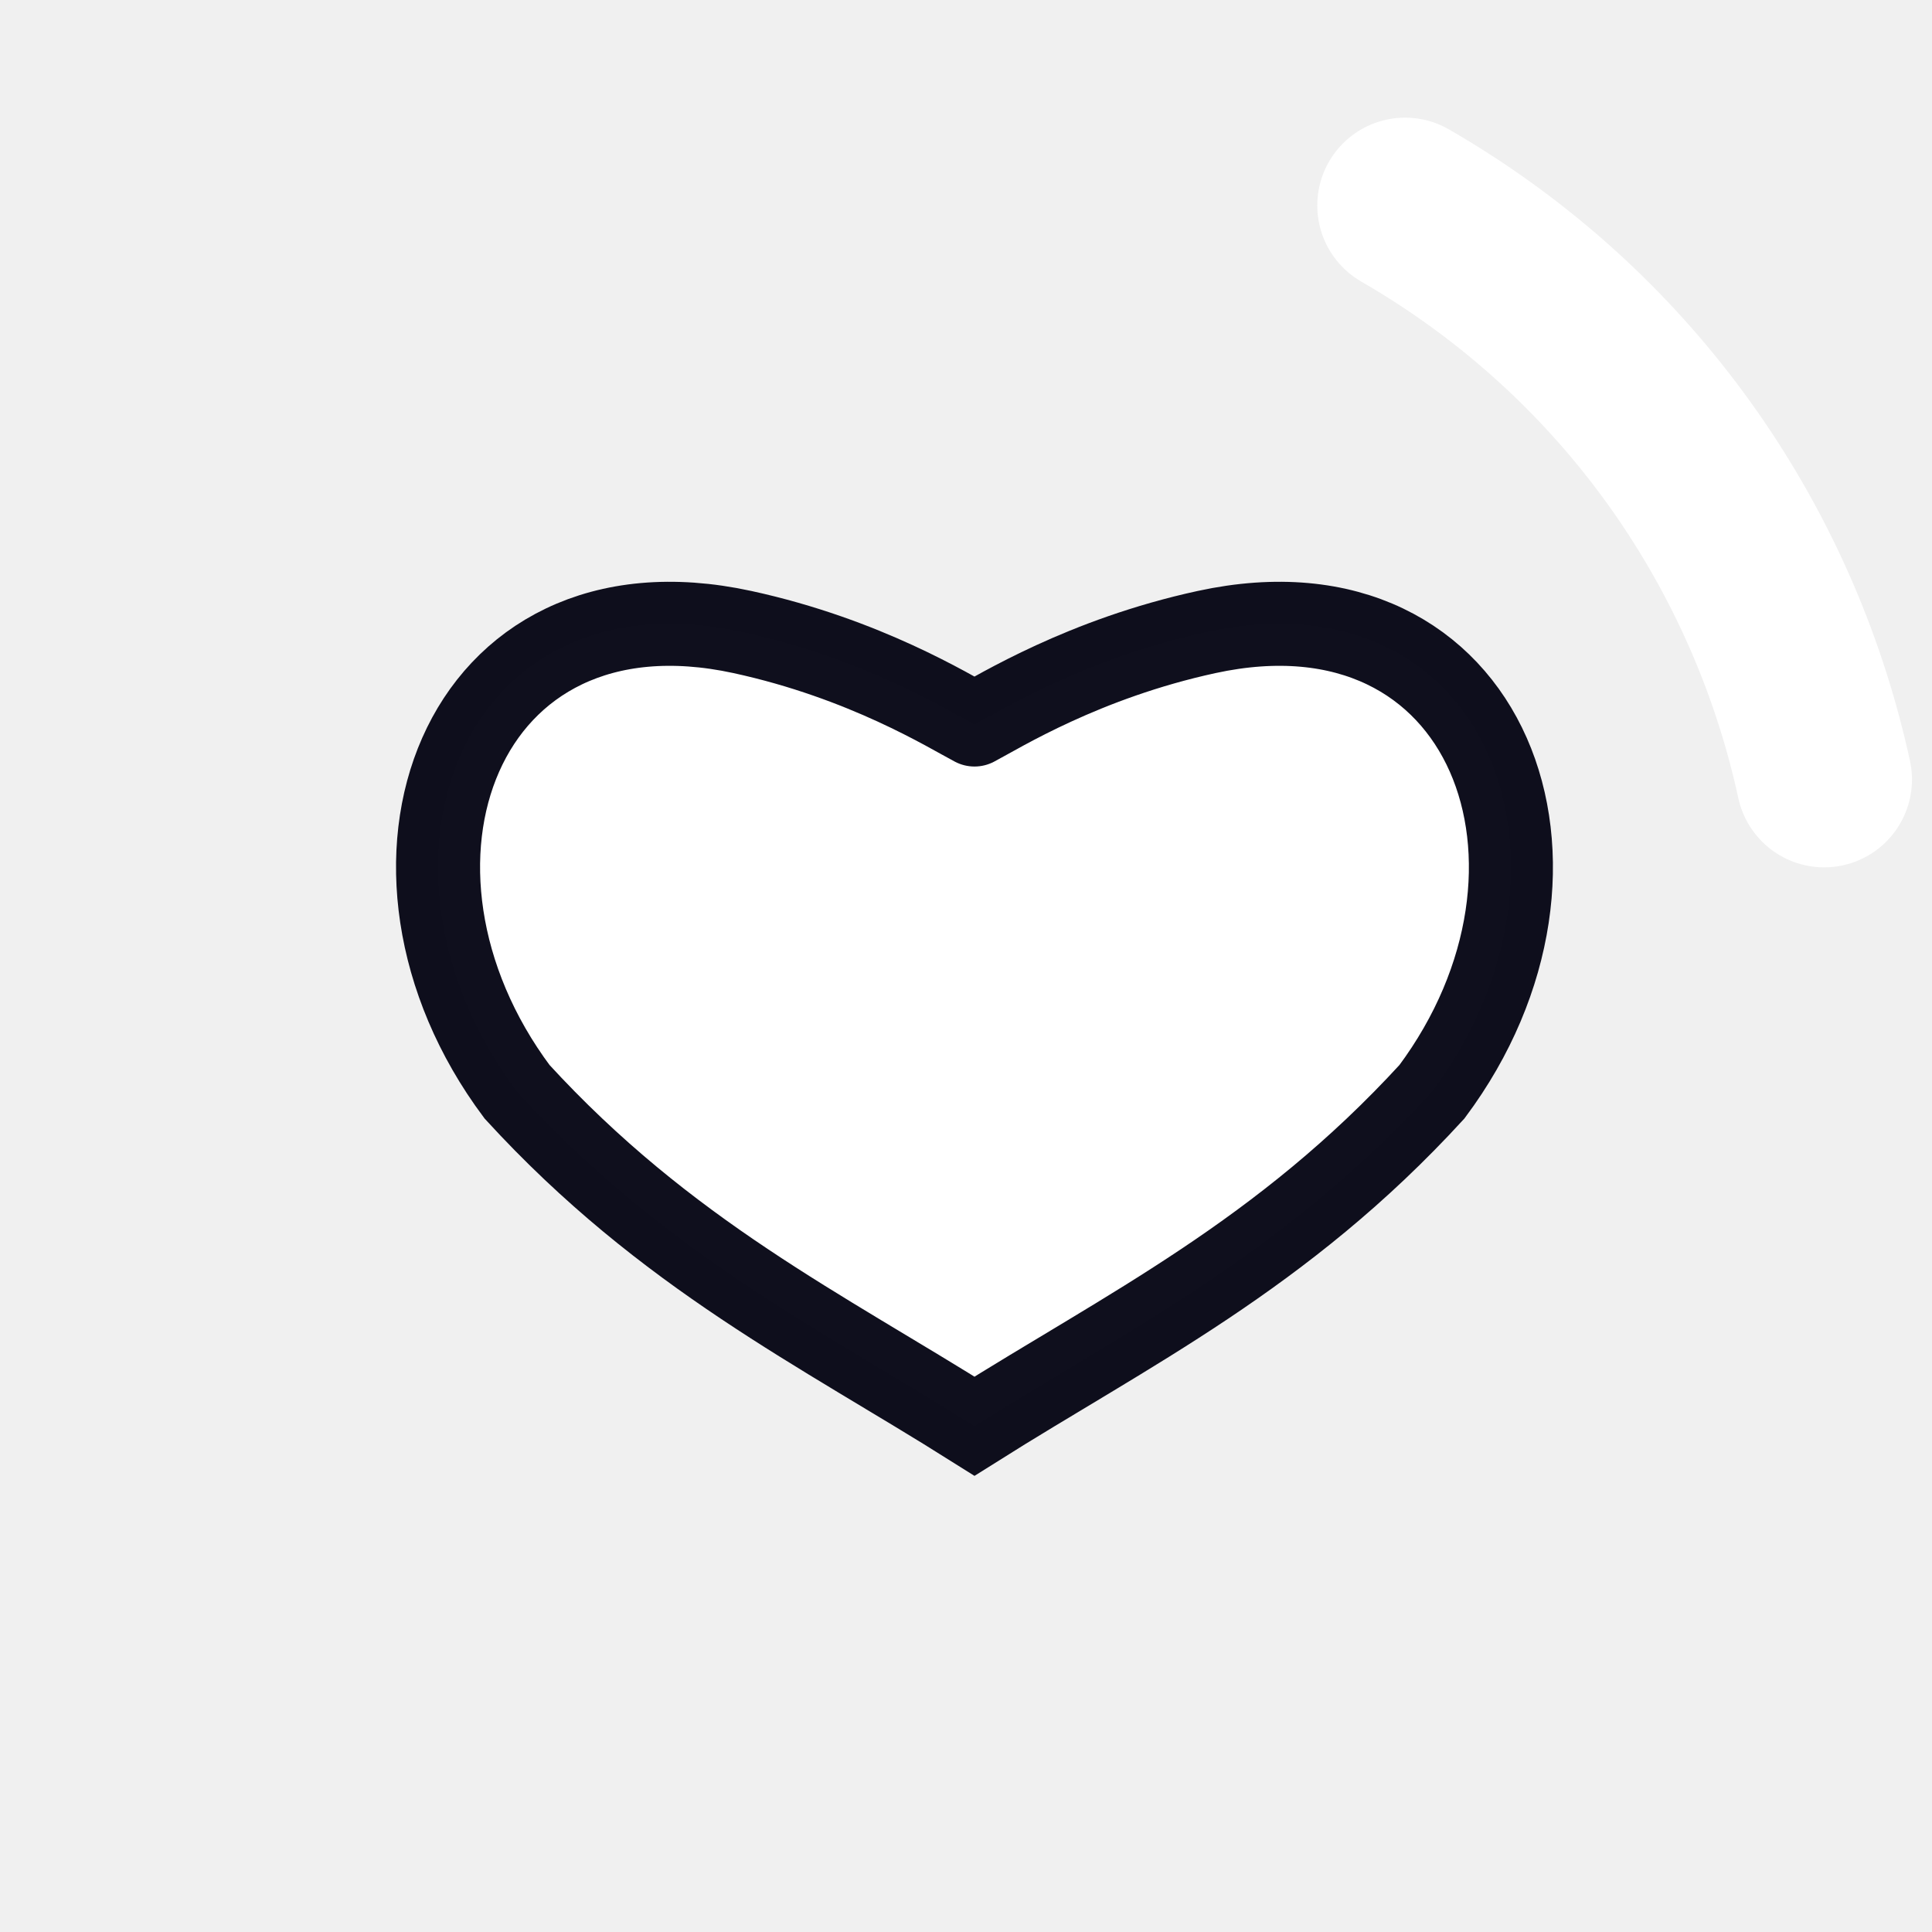
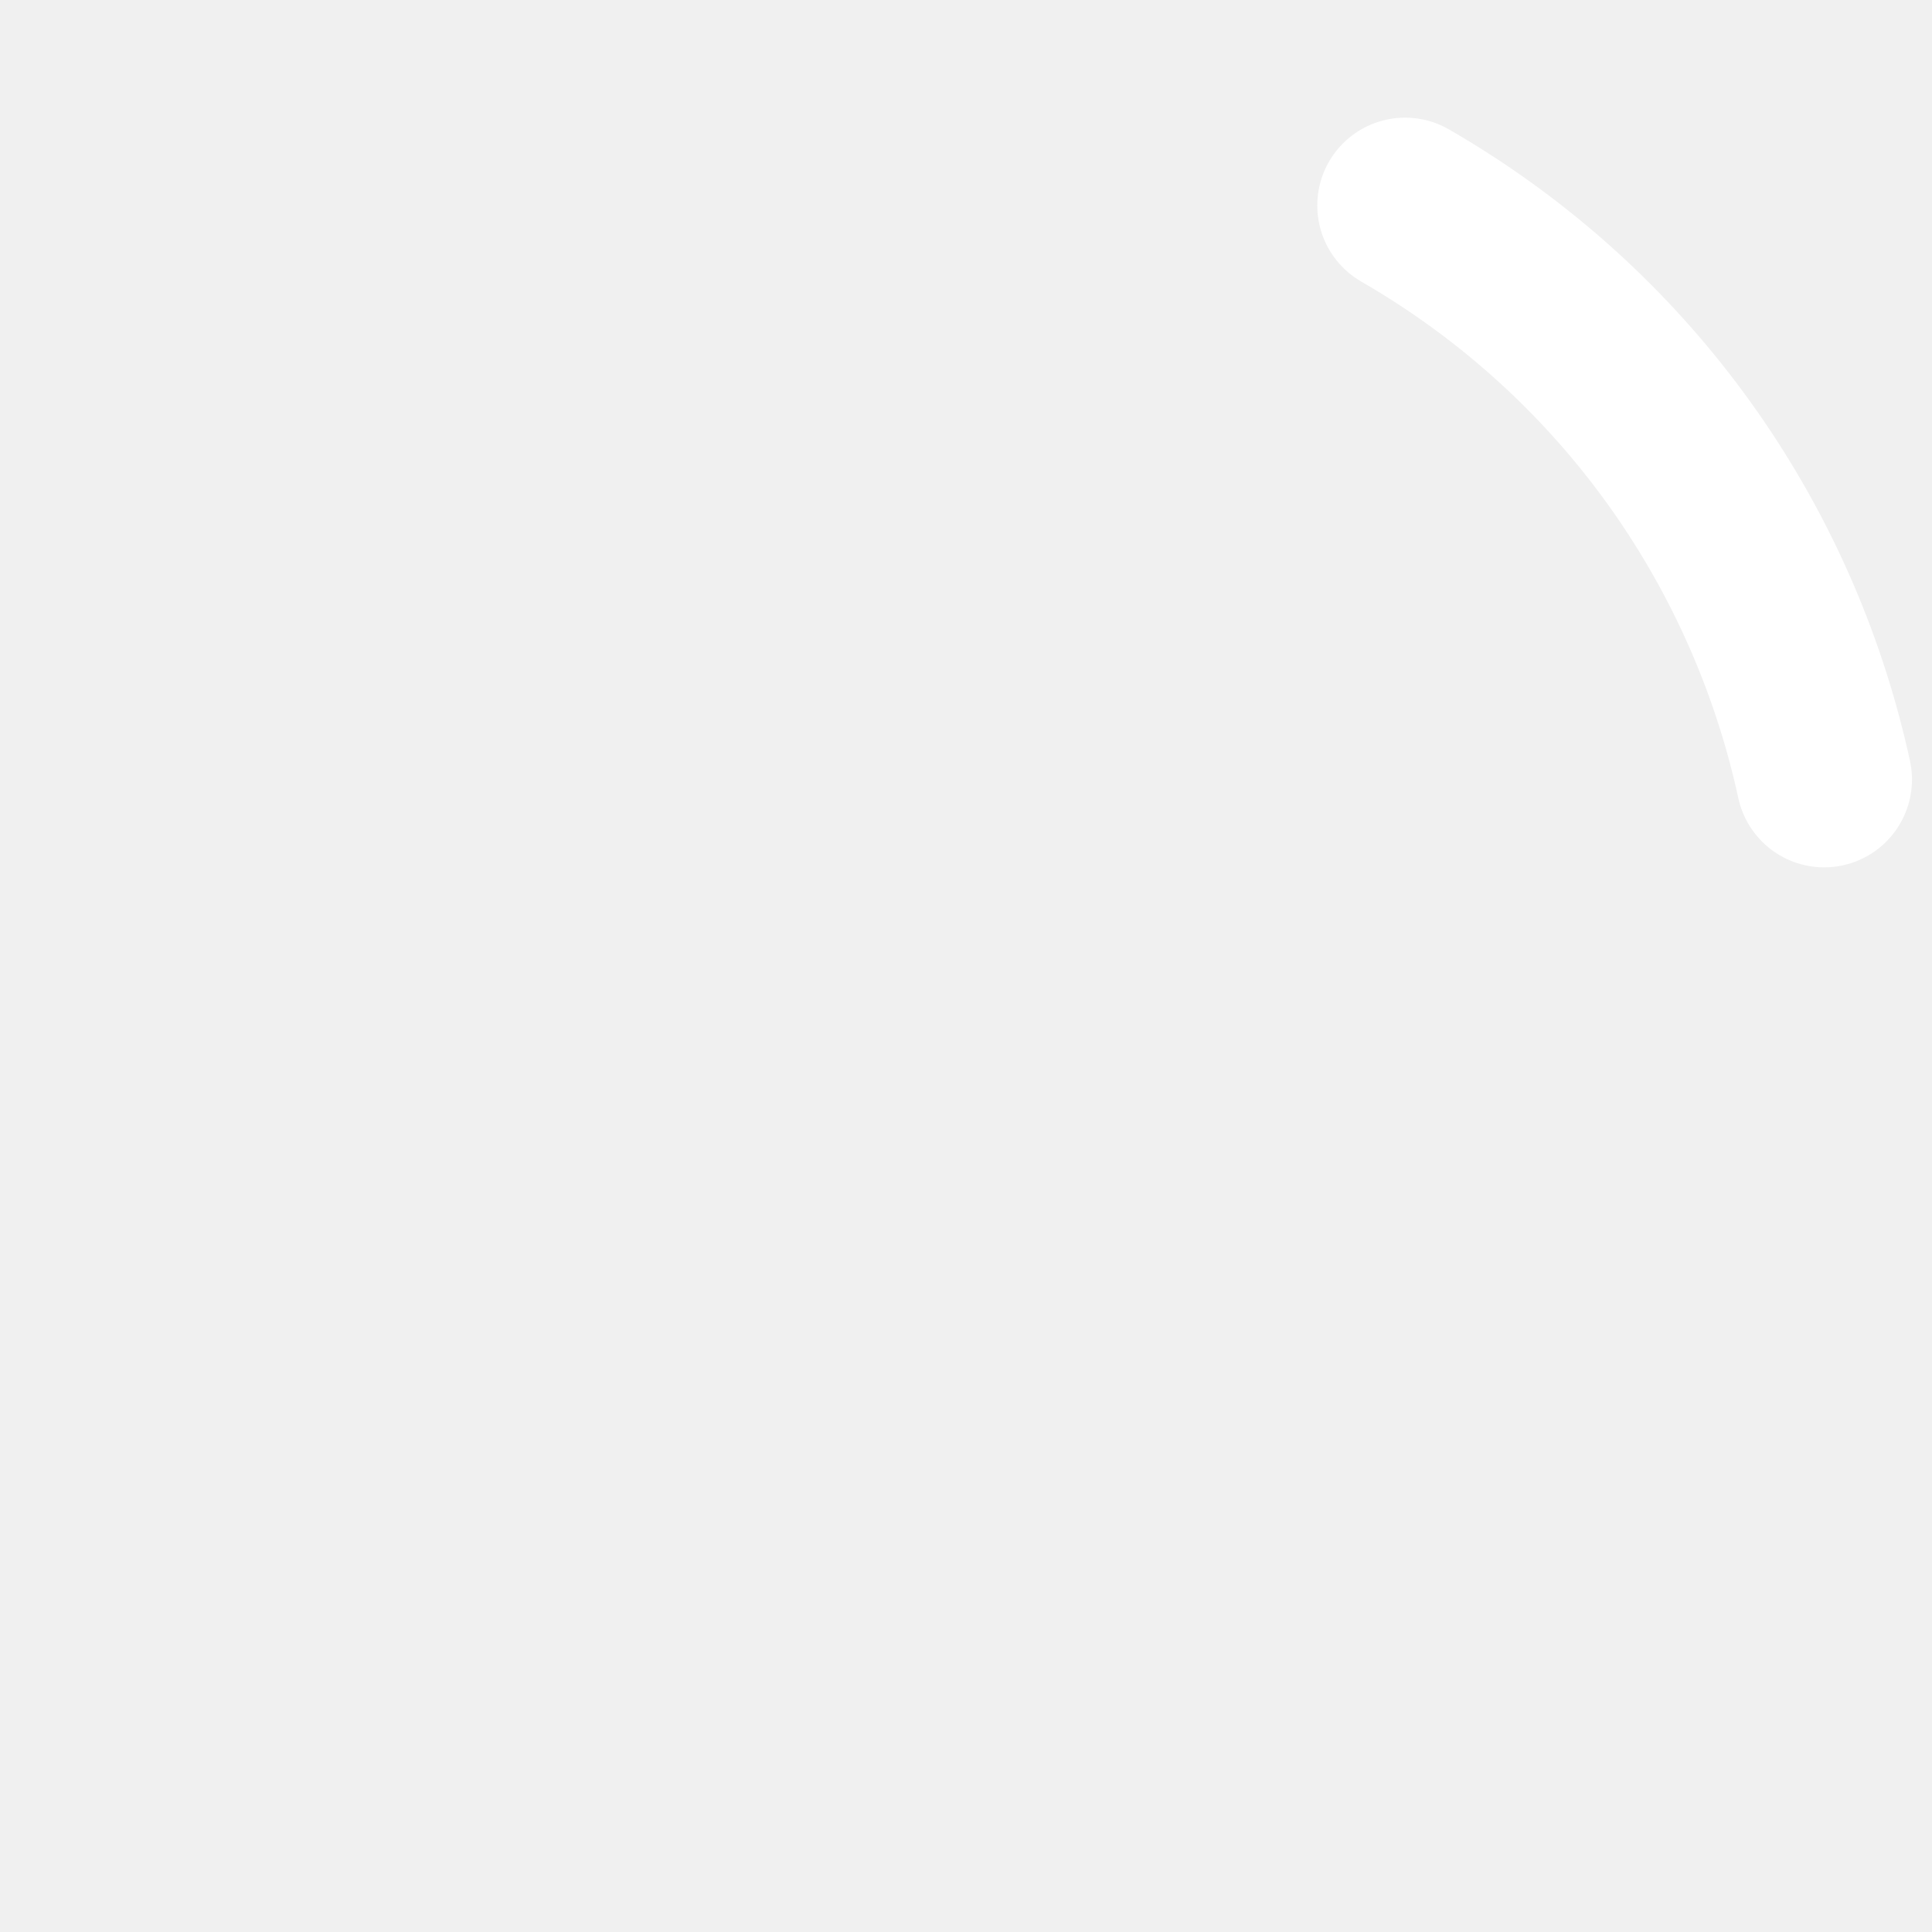
- <svg xmlns="http://www.w3.org/2000/svg" version="1.1" width="16px" height="16px" fill="#FFFFFF" viewBox="0 0 66 66" id="svg51">
-   <defs id="defs55" />
-   <circle class="path" r="30" fill="none" cx="33" cy="33" stroke="white" stroke-width="6" stroke-linecap="round" stroke-dasharray="187" stroke-dashoffset="162" transform="rotate(300 33 33)" id="circle49" />
-   <path id="path1445-6" d="m 33.29,24.75 c 0.852,-0.446 3.728,-2.247 7.929,-3.159 9.686,-2.103 13.409,8.049 7.698,15.705 -5.103,5.57 -10.399,8.129 -15.627,11.425 C 28.062,45.425 22.766,42.866 17.663,37.296 11.951,29.641 15.675,19.488 25.361,21.591 c 4.201,0.912 7.076,2.714 7.929,3.159" style="fill-opacity:1;stroke:#00000f;stroke-width:2.871;stroke-linecap:round;stroke-linejoin:miter;stroke-miterlimit:4.7;stroke-dasharray:none;stroke-opacity:0.941" />
+ <svg xmlns="http://www.w3.org/2000/svg" version="1.1" width="16px" height="16px" fill="#FFFFFF" viewBox="0 0 66 66">
+   <circle class="path" r="30" fill="none" cx="33" cy="33" stroke="white" stroke-width="6" stroke-linecap="round" stroke-dasharray="187" stroke-dashoffset="162" transform="rotate(300 33 33)" />
</svg>
